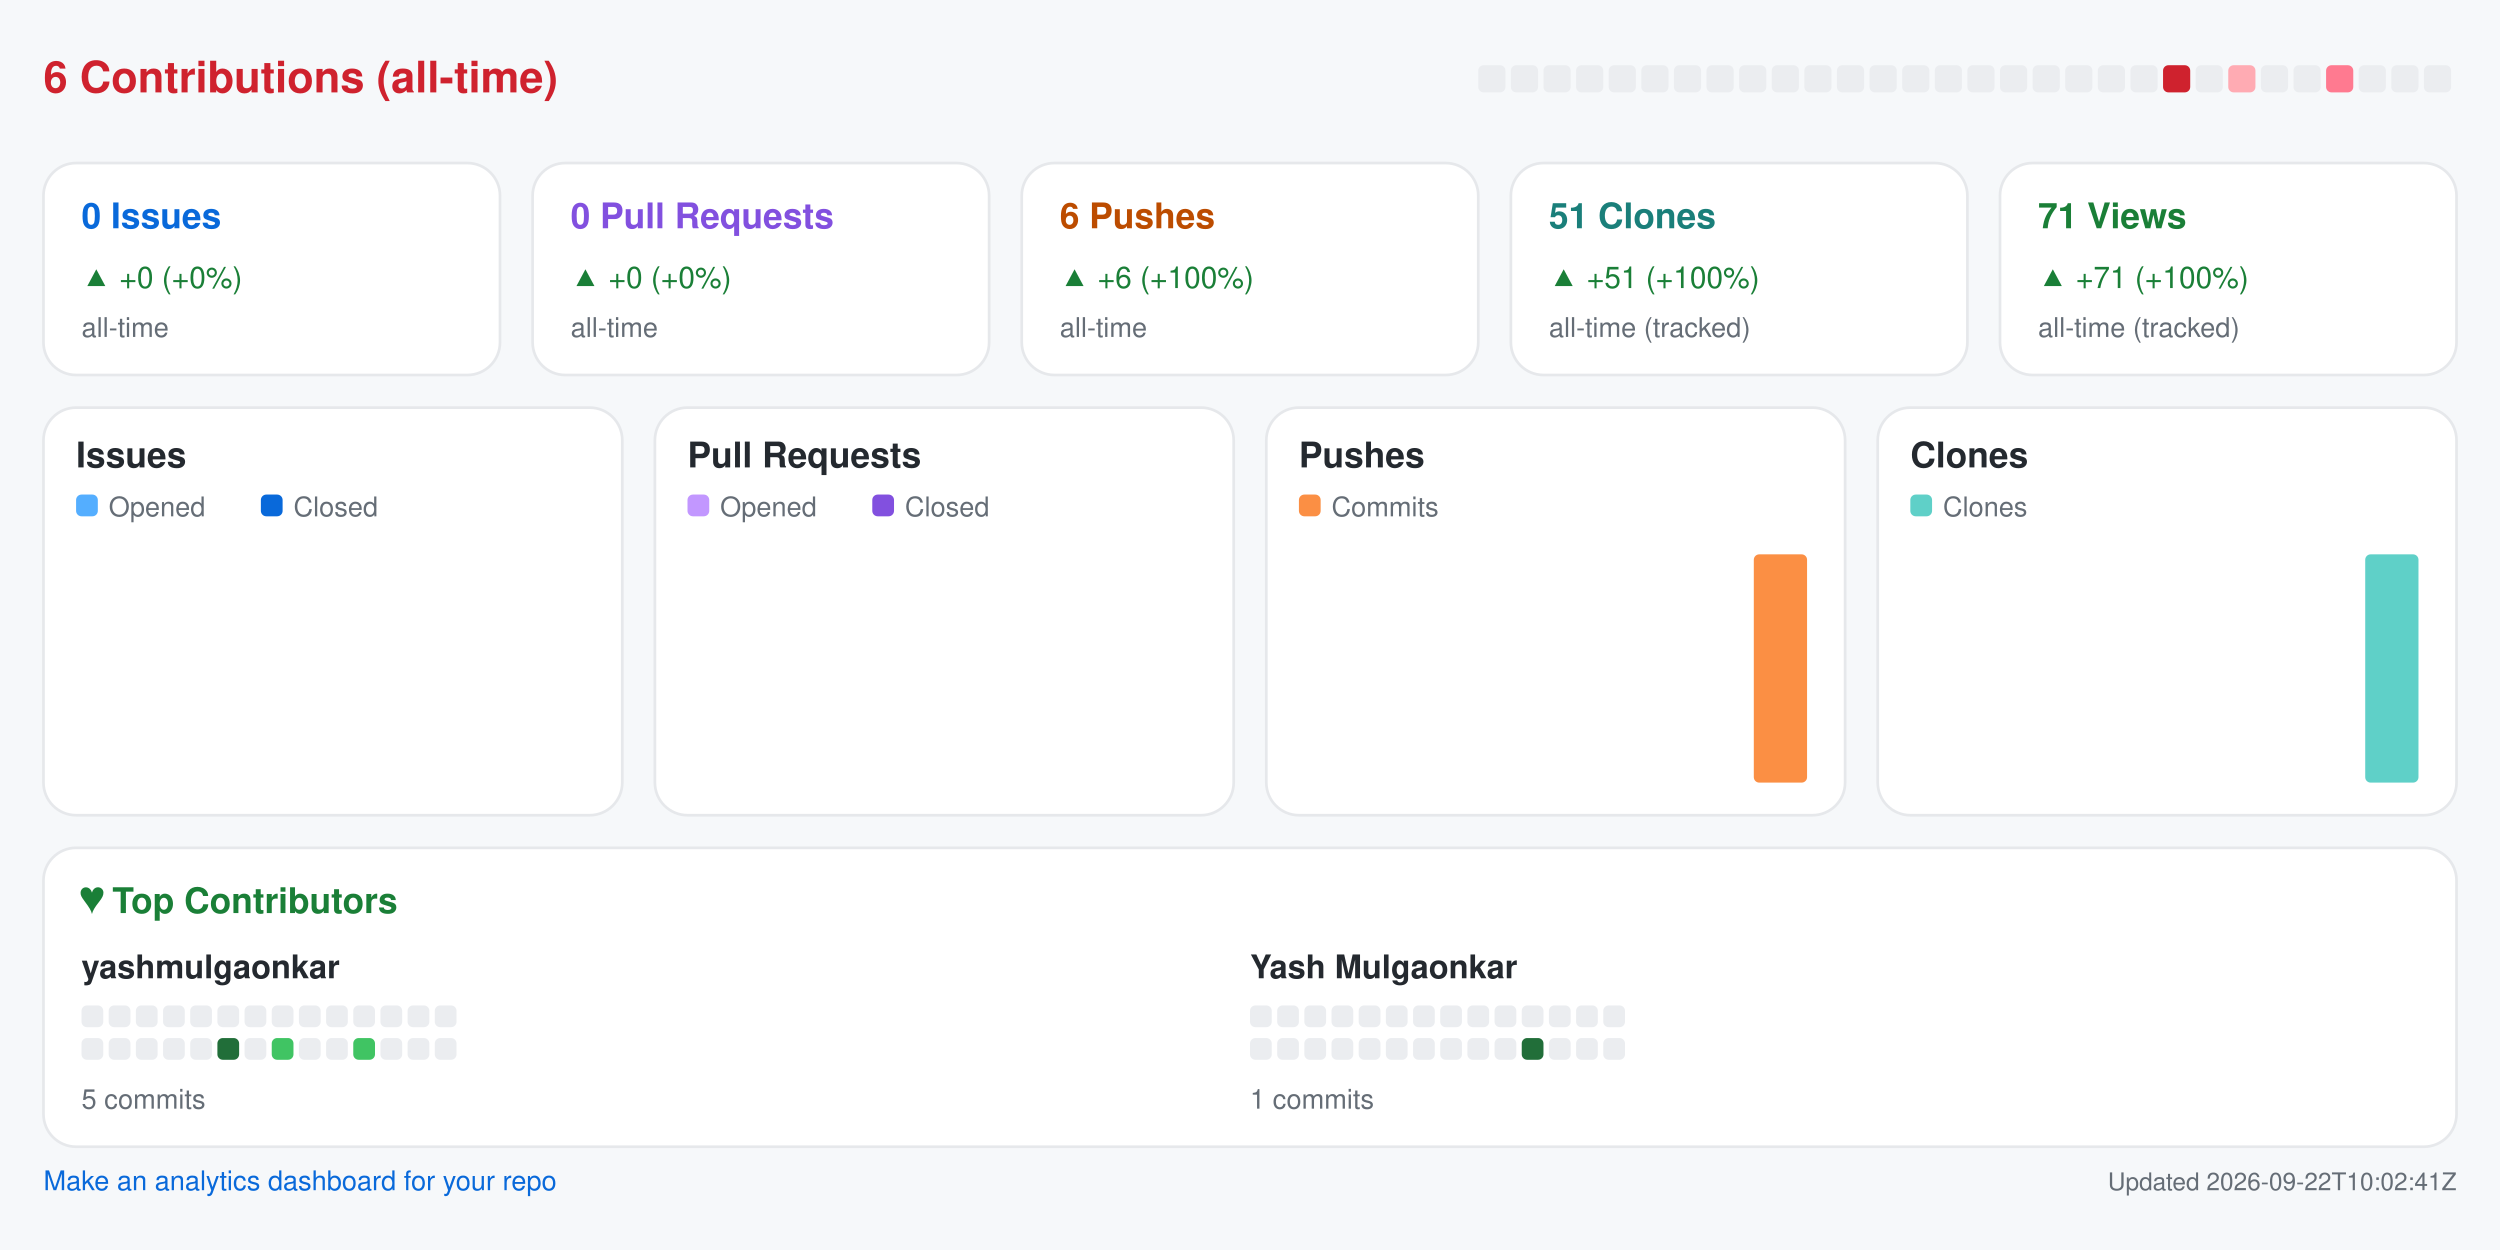
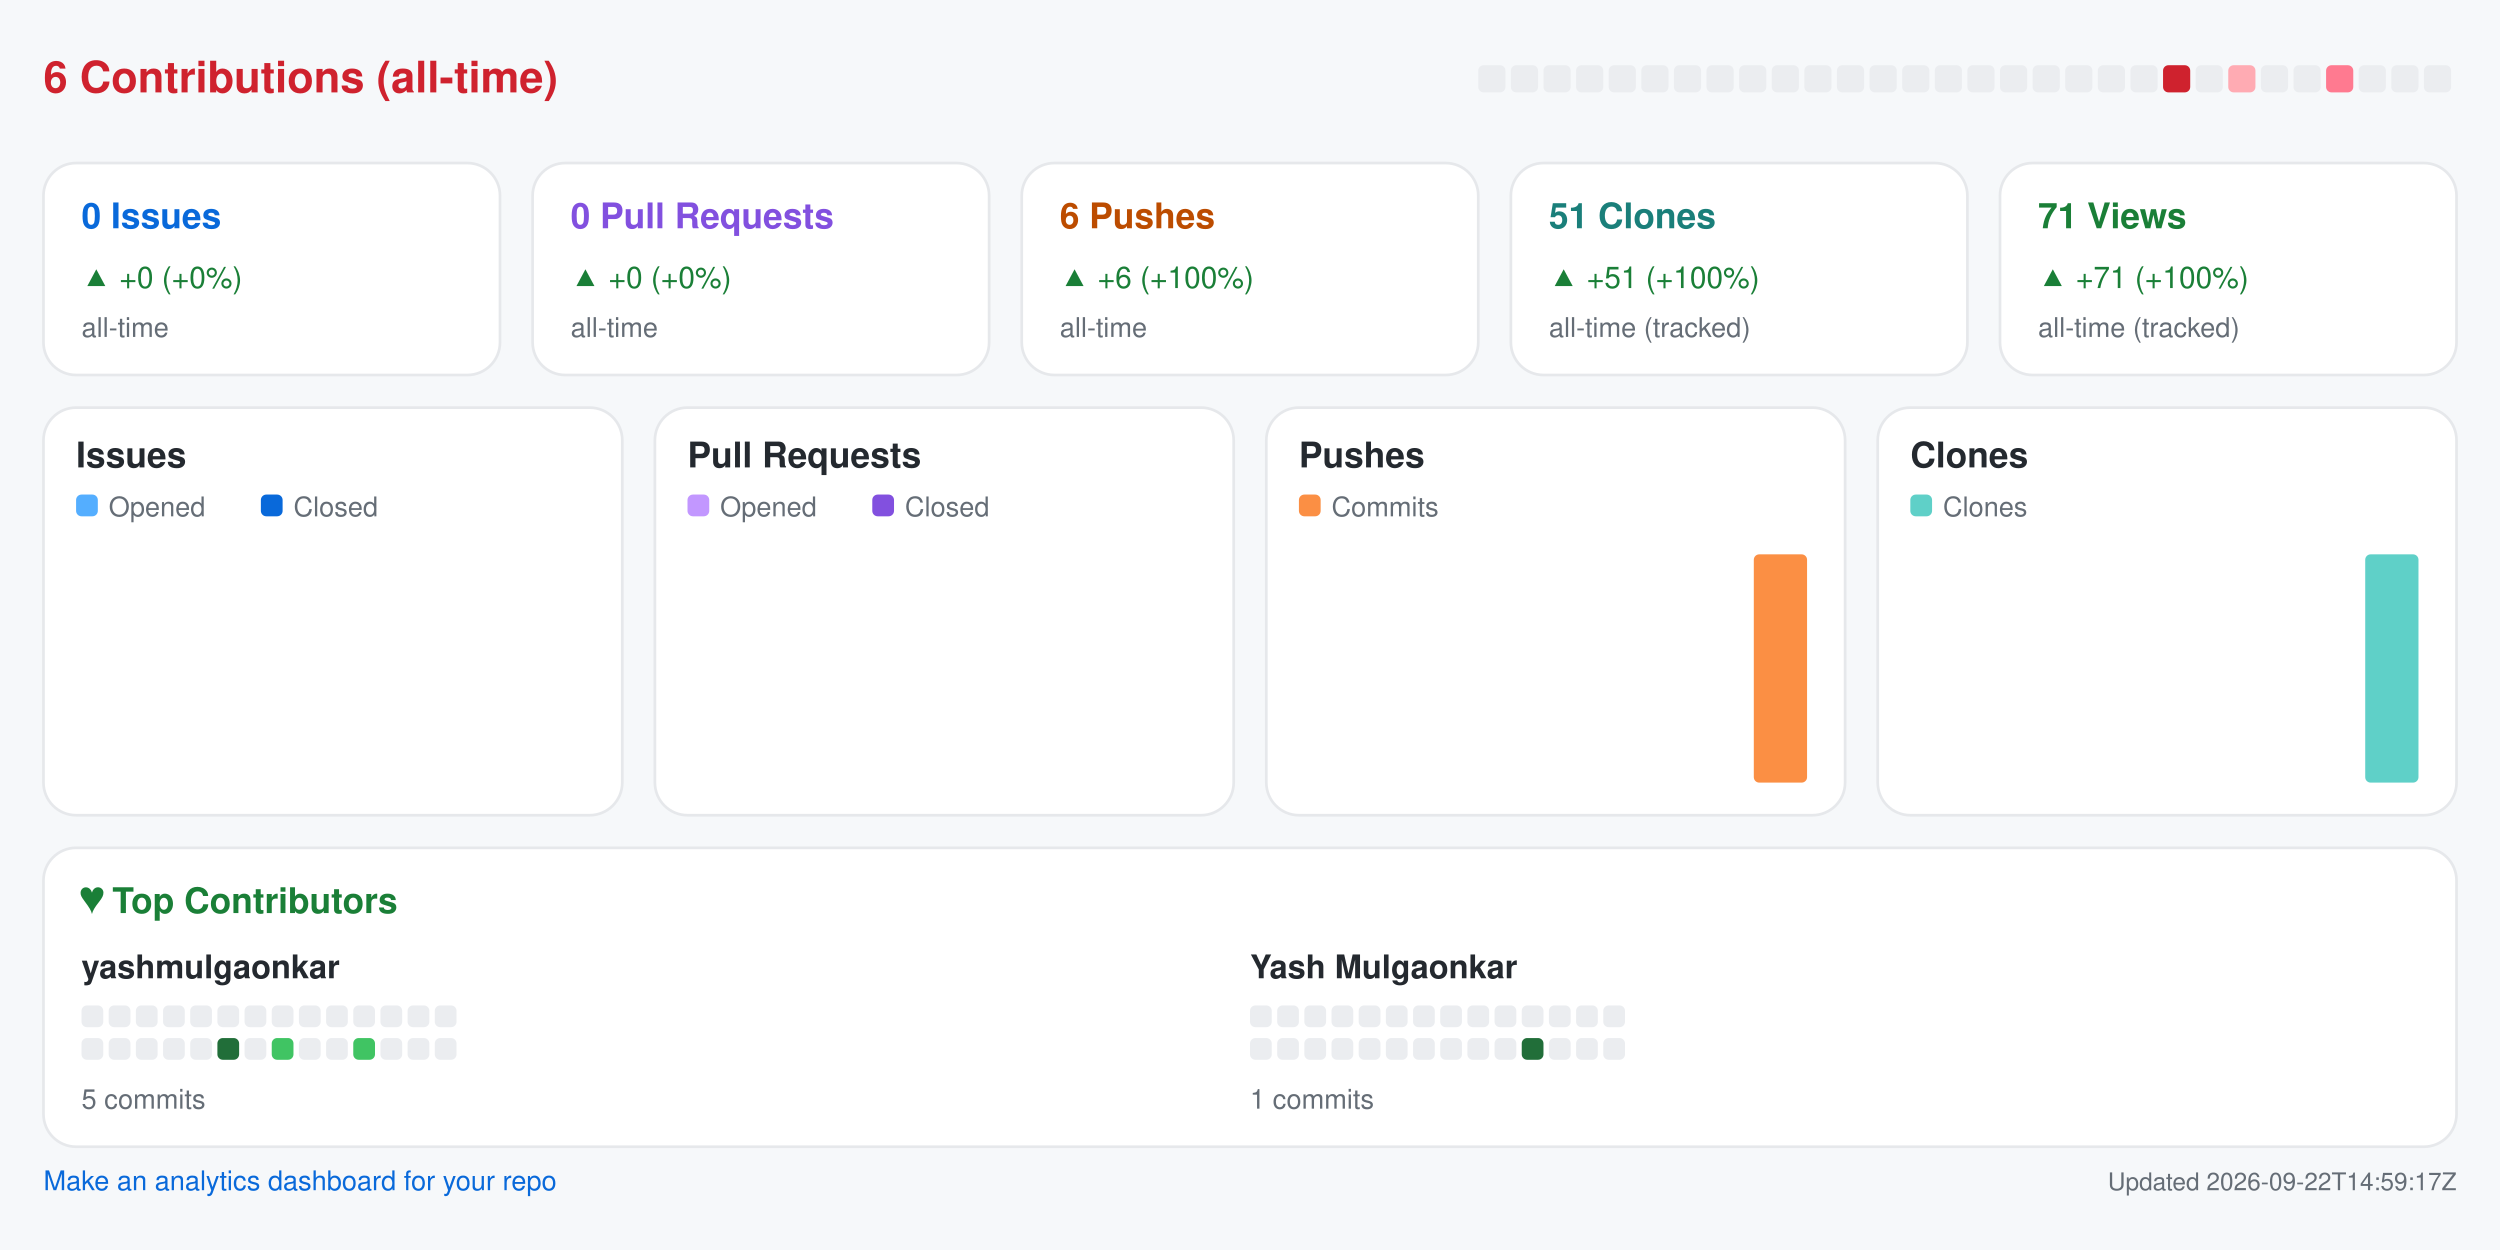
<svg xmlns="http://www.w3.org/2000/svg" width="920" height="460" viewBox="0 0 920 460" role="img" aria-label="Repository analytics for yashmulgaonkar/pi-tools">
  <rect x="0.0" y="0.0" width="920.0" height="460.0" rx="0" fill="#f6f8fa" />
  <text x="16.0" y="34.0" fill="#cf222e" font-size="16" font-family="-apple-system,BlinkMacSystemFont,Segoe UI,Helvetica,Arial,sans-serif" font-weight="600" text-anchor="start">6 Contributions (all-time)</text>
  <rect x="544.0" y="24.0" width="10.0" height="10.0" rx="2" fill="#ebedf0" />
  <rect x="556.0" y="24.0" width="10.0" height="10.0" rx="2" fill="#ebedf0" />
  <rect x="568.0" y="24.0" width="10.0" height="10.0" rx="2" fill="#ebedf0" />
  <rect x="580.0" y="24.0" width="10.0" height="10.0" rx="2" fill="#ebedf0" />
  <rect x="592.0" y="24.0" width="10.0" height="10.0" rx="2" fill="#ebedf0" />
  <rect x="604.0" y="24.0" width="10.0" height="10.0" rx="2" fill="#ebedf0" />
  <rect x="616.0" y="24.0" width="10.0" height="10.0" rx="2" fill="#ebedf0" />
  <rect x="628.0" y="24.0" width="10.0" height="10.0" rx="2" fill="#ebedf0" />
  <rect x="640.0" y="24.0" width="10.0" height="10.0" rx="2" fill="#ebedf0" />
  <rect x="652.0" y="24.0" width="10.0" height="10.0" rx="2" fill="#ebedf0" />
  <rect x="664.0" y="24.0" width="10.0" height="10.0" rx="2" fill="#ebedf0" />
  <rect x="676.0" y="24.0" width="10.0" height="10.0" rx="2" fill="#ebedf0" />
  <rect x="688.0" y="24.0" width="10.0" height="10.0" rx="2" fill="#ebedf0" />
  <rect x="700.0" y="24.0" width="10.0" height="10.0" rx="2" fill="#ebedf0" />
  <rect x="712.0" y="24.0" width="10.0" height="10.0" rx="2" fill="#ebedf0" />
  <rect x="724.0" y="24.0" width="10.0" height="10.0" rx="2" fill="#ebedf0" />
  <rect x="736.0" y="24.0" width="10.0" height="10.0" rx="2" fill="#ebedf0" />
  <rect x="748.0" y="24.0" width="10.0" height="10.0" rx="2" fill="#ebedf0" />
  <rect x="760.0" y="24.0" width="10.0" height="10.0" rx="2" fill="#ebedf0" />
  <rect x="772.0" y="24.0" width="10.0" height="10.0" rx="2" fill="#ebedf0" />
  <rect x="784.0" y="24.0" width="10.0" height="10.0" rx="2" fill="#ebedf0" />
  <rect x="796.0" y="24.0" width="10.0" height="10.0" rx="2" fill="#cf222e" />
  <rect x="808.0" y="24.0" width="10.0" height="10.0" rx="2" fill="#ebedf0" />
  <rect x="820.0" y="24.0" width="10.0" height="10.0" rx="2" fill="#ffabb3" />
  <rect x="832.0" y="24.0" width="10.0" height="10.0" rx="2" fill="#ebedf0" />
  <rect x="844.0" y="24.0" width="10.0" height="10.0" rx="2" fill="#ebedf0" />
  <rect x="856.0" y="24.0" width="10.0" height="10.0" rx="2" fill="#ff7a90" />
  <rect x="868.0" y="24.0" width="10.0" height="10.0" rx="2" fill="#ebedf0" />
  <rect x="880.0" y="24.0" width="10.0" height="10.0" rx="2" fill="#ebedf0" />
  <rect x="892.0" y="24.0" width="10.0" height="10.0" rx="2" fill="#ebedf0" />
  <rect x="16.0" y="60.0" width="168.0" height="78.0" rx="12" fill="#ffffff" stroke="#e6e8eb" />
  <text x="30.0" y="84.0" fill="#0969da" font-size="13" font-family="-apple-system,BlinkMacSystemFont,Segoe UI,Helvetica,Arial,sans-serif" font-weight="600" text-anchor="start">0 Issues</text>
  <text x="30.0" y="106.0" fill="#1a7f37" font-size="11" font-family="-apple-system,BlinkMacSystemFont,Segoe UI,Helvetica,Arial,sans-serif" font-weight="400" text-anchor="start">▲ +0 (+0%)</text>
  <text x="30.0" y="124.0" fill="#656d76" font-size="10" font-family="-apple-system,BlinkMacSystemFont,Segoe UI,Helvetica,Arial,sans-serif" font-weight="400" text-anchor="start">all-time</text>
  <rect x="196.0" y="60.0" width="168.0" height="78.0" rx="12" fill="#ffffff" stroke="#e6e8eb" />
  <text x="210.0" y="84.0" fill="#8250df" font-size="13" font-family="-apple-system,BlinkMacSystemFont,Segoe UI,Helvetica,Arial,sans-serif" font-weight="600" text-anchor="start">0 Pull Requests</text>
  <text x="210.0" y="106.0" fill="#1a7f37" font-size="11" font-family="-apple-system,BlinkMacSystemFont,Segoe UI,Helvetica,Arial,sans-serif" font-weight="400" text-anchor="start">▲ +0 (+0%)</text>
  <text x="210.0" y="124.0" fill="#656d76" font-size="10" font-family="-apple-system,BlinkMacSystemFont,Segoe UI,Helvetica,Arial,sans-serif" font-weight="400" text-anchor="start">all-time</text>
  <rect x="376.0" y="60.0" width="168.0" height="78.0" rx="12" fill="#ffffff" stroke="#e6e8eb" />
  <text x="390.0" y="84.0" fill="#bc4c00" font-size="13" font-family="-apple-system,BlinkMacSystemFont,Segoe UI,Helvetica,Arial,sans-serif" font-weight="600" text-anchor="start">6 Pushes</text>
  <text x="390.0" y="106.0" fill="#1a7f37" font-size="11" font-family="-apple-system,BlinkMacSystemFont,Segoe UI,Helvetica,Arial,sans-serif" font-weight="400" text-anchor="start">▲ +6 (+100%)</text>
  <text x="390.0" y="124.0" fill="#656d76" font-size="10" font-family="-apple-system,BlinkMacSystemFont,Segoe UI,Helvetica,Arial,sans-serif" font-weight="400" text-anchor="start">all-time</text>
  <rect x="556.0" y="60.0" width="168.0" height="78.0" rx="12" fill="#ffffff" stroke="#e6e8eb" />
  <text x="570.0" y="84.0" fill="#1a7f7a" font-size="13" font-family="-apple-system,BlinkMacSystemFont,Segoe UI,Helvetica,Arial,sans-serif" font-weight="600" text-anchor="start">51 Clones</text>
  <text x="570.0" y="106.0" fill="#1a7f37" font-size="11" font-family="-apple-system,BlinkMacSystemFont,Segoe UI,Helvetica,Arial,sans-serif" font-weight="400" text-anchor="start">▲ +51 (+100%)</text>
  <text x="570.0" y="124.0" fill="#656d76" font-size="10" font-family="-apple-system,BlinkMacSystemFont,Segoe UI,Helvetica,Arial,sans-serif" font-weight="400" text-anchor="start">all-time (tracked)</text>
  <rect x="736.0" y="60.0" width="168.0" height="78.0" rx="12" fill="#ffffff" stroke="#e6e8eb" />
  <text x="750.0" y="84.0" fill="#1a7f37" font-size="13" font-family="-apple-system,BlinkMacSystemFont,Segoe UI,Helvetica,Arial,sans-serif" font-weight="600" text-anchor="start">71 Views</text>
  <text x="750.0" y="106.0" fill="#1a7f37" font-size="11" font-family="-apple-system,BlinkMacSystemFont,Segoe UI,Helvetica,Arial,sans-serif" font-weight="400" text-anchor="start">▲ +71 (+100%)</text>
  <text x="750.0" y="124.0" fill="#656d76" font-size="10" font-family="-apple-system,BlinkMacSystemFont,Segoe UI,Helvetica,Arial,sans-serif" font-weight="400" text-anchor="start">all-time (tracked)</text>
  <rect x="16.0" y="150.0" width="213.0" height="150.0" rx="12" fill="#ffffff" stroke="#e6e8eb" />
  <text x="28.0" y="172.0" fill="#24292f" font-size="13" font-family="-apple-system,BlinkMacSystemFont,Segoe UI,Helvetica,Arial,sans-serif" font-weight="600" text-anchor="start">Issues</text>
  <rect x="28.0" y="182.0" width="8.0" height="8.0" rx="2" fill="#54aeff" />
  <text x="40.0" y="190.0" fill="#656d76" font-size="10" font-family="-apple-system,BlinkMacSystemFont,Segoe UI,Helvetica,Arial,sans-serif" font-weight="400" text-anchor="start">Opened</text>
  <rect x="96.0" y="182.0" width="8.0" height="8.0" rx="2" fill="#0969da" />
  <text x="108.0" y="190.0" fill="#656d76" font-size="10" font-family="-apple-system,BlinkMacSystemFont,Segoe UI,Helvetica,Arial,sans-serif" font-weight="400" text-anchor="start">Closed</text>
  <rect x="30.0" y="288.0" width="8.8" height="0.0" rx="2" fill="#54aeff" />
  <rect x="39.8" y="288.0" width="8.8" height="0.0" rx="2" fill="#0969da" />
  <rect x="53.6" y="288.0" width="8.8" height="0.0" rx="2" fill="#54aeff" />
  <rect x="63.4" y="288.0" width="8.8" height="0.0" rx="2" fill="#0969da" />
  <rect x="77.2" y="288.0" width="8.8" height="0.0" rx="2" fill="#54aeff" />
  <rect x="87.1" y="288.0" width="8.8" height="0.0" rx="2" fill="#0969da" />
  <rect x="100.9" y="288.0" width="8.8" height="0.0" rx="2" fill="#54aeff" />
  <rect x="110.7" y="288.0" width="8.8" height="0.0" rx="2" fill="#0969da" />
  <rect x="124.5" y="288.0" width="8.8" height="0.0" rx="2" fill="#54aeff" />
  <rect x="134.3" y="288.0" width="8.8" height="0.0" rx="2" fill="#0969da" />
  <rect x="148.1" y="288.0" width="8.8" height="0.0" rx="2" fill="#54aeff" />
  <rect x="157.9" y="288.0" width="8.8" height="0.0" rx="2" fill="#0969da" />
  <rect x="171.8" y="288.0" width="8.8" height="0.0" rx="2" fill="#54aeff" />
  <rect x="181.6" y="288.0" width="8.8" height="0.0" rx="2" fill="#0969da" />
  <rect x="195.4" y="288.0" width="8.8" height="0.0" rx="2" fill="#54aeff" />
  <rect x="205.2" y="288.0" width="8.8" height="0.0" rx="2" fill="#0969da" />
  <rect x="241.0" y="150.0" width="213.0" height="150.0" rx="12" fill="#ffffff" stroke="#e6e8eb" />
  <text x="253.0" y="172.0" fill="#24292f" font-size="13" font-family="-apple-system,BlinkMacSystemFont,Segoe UI,Helvetica,Arial,sans-serif" font-weight="600" text-anchor="start">Pull Requests</text>
  <rect x="253.0" y="182.0" width="8.0" height="8.0" rx="2" fill="#c297ff" />
  <text x="265.0" y="190.0" fill="#656d76" font-size="10" font-family="-apple-system,BlinkMacSystemFont,Segoe UI,Helvetica,Arial,sans-serif" font-weight="400" text-anchor="start">Opened</text>
  <rect x="321.0" y="182.0" width="8.0" height="8.0" rx="2" fill="#8250df" />
  <text x="333.0" y="190.0" fill="#656d76" font-size="10" font-family="-apple-system,BlinkMacSystemFont,Segoe UI,Helvetica,Arial,sans-serif" font-weight="400" text-anchor="start">Closed</text>
  <rect x="255.0" y="288.0" width="8.8" height="0.0" rx="2" fill="#c297ff" />
  <rect x="264.8" y="288.0" width="8.8" height="0.0" rx="2" fill="#8250df" />
  <rect x="278.6" y="288.0" width="8.8" height="0.0" rx="2" fill="#c297ff" />
  <rect x="288.4" y="288.0" width="8.8" height="0.0" rx="2" fill="#8250df" />
  <rect x="302.2" y="288.0" width="8.8" height="0.0" rx="2" fill="#c297ff" />
  <rect x="312.1" y="288.0" width="8.8" height="0.0" rx="2" fill="#8250df" />
  <rect x="325.9" y="288.0" width="8.8" height="0.0" rx="2" fill="#c297ff" />
  <rect x="335.7" y="288.0" width="8.8" height="0.0" rx="2" fill="#8250df" />
  <rect x="349.5" y="288.0" width="8.8" height="0.0" rx="2" fill="#c297ff" />
  <rect x="359.3" y="288.0" width="8.8" height="0.0" rx="2" fill="#8250df" />
  <rect x="373.1" y="288.0" width="8.8" height="0.0" rx="2" fill="#c297ff" />
  <rect x="382.9" y="288.0" width="8.8" height="0.0" rx="2" fill="#8250df" />
  <rect x="396.8" y="288.0" width="8.8" height="0.0" rx="2" fill="#c297ff" />
  <rect x="406.6" y="288.0" width="8.8" height="0.0" rx="2" fill="#8250df" />
  <rect x="420.4" y="288.0" width="8.8" height="0.0" rx="2" fill="#c297ff" />
  <rect x="430.2" y="288.0" width="8.8" height="0.0" rx="2" fill="#8250df" />
  <rect x="466.0" y="150.0" width="213.0" height="150.0" rx="12" fill="#ffffff" stroke="#e6e8eb" />
  <text x="478.0" y="172.0" fill="#24292f" font-size="13" font-family="-apple-system,BlinkMacSystemFont,Segoe UI,Helvetica,Arial,sans-serif" font-weight="600" text-anchor="start">Pushes</text>
  <rect x="478.0" y="182.0" width="8.0" height="8.0" rx="2" fill="#fb8f44" />
  <text x="490.0" y="190.0" fill="#656d76" font-size="10" font-family="-apple-system,BlinkMacSystemFont,Segoe UI,Helvetica,Arial,sans-serif" font-weight="400" text-anchor="start">Commits</text>
  <rect x="480.0" y="288.0" width="19.6" height="0.0" rx="2" fill="#fb8f44" />
  <rect x="503.6" y="288.0" width="19.6" height="0.0" rx="2" fill="#fb8f44" />
  <rect x="527.2" y="288.0" width="19.6" height="0.0" rx="2" fill="#fb8f44" />
  <rect x="550.9" y="288.0" width="19.6" height="0.0" rx="2" fill="#fb8f44" />
  <rect x="574.5" y="288.0" width="19.6" height="0.0" rx="2" fill="#fb8f44" />
  <rect x="598.1" y="288.0" width="19.6" height="0.0" rx="2" fill="#fb8f44" />
  <rect x="621.8" y="288.0" width="19.6" height="0.0" rx="2" fill="#fb8f44" />
  <rect x="645.4" y="204.0" width="19.6" height="84.0" rx="2" fill="#fb8f44" />
  <rect x="691.0" y="150.0" width="213.0" height="150.0" rx="12" fill="#ffffff" stroke="#e6e8eb" />
  <text x="703.0" y="172.0" fill="#24292f" font-size="13" font-family="-apple-system,BlinkMacSystemFont,Segoe UI,Helvetica,Arial,sans-serif" font-weight="600" text-anchor="start">Clones</text>
  <rect x="703.0" y="182.0" width="8.0" height="8.0" rx="2" fill="#5fd0c8" />
  <text x="715.0" y="190.0" fill="#656d76" font-size="10" font-family="-apple-system,BlinkMacSystemFont,Segoe UI,Helvetica,Arial,sans-serif" font-weight="400" text-anchor="start">Clones</text>
  <rect x="705.0" y="288.0" width="19.6" height="0.0" rx="2" fill="#5fd0c8" />
  <rect x="728.6" y="288.0" width="19.6" height="0.0" rx="2" fill="#5fd0c8" />
  <rect x="752.2" y="288.0" width="19.6" height="0.0" rx="2" fill="#5fd0c8" />
  <rect x="775.9" y="288.0" width="19.6" height="0.0" rx="2" fill="#5fd0c8" />
  <rect x="799.5" y="288.0" width="19.6" height="0.0" rx="2" fill="#5fd0c8" />
  <rect x="823.1" y="288.0" width="19.6" height="0.0" rx="2" fill="#5fd0c8" />
  <rect x="846.8" y="288.0" width="19.6" height="0.0" rx="2" fill="#5fd0c8" />
  <rect x="870.4" y="204.0" width="19.6" height="84.0" rx="2" fill="#5fd0c8" />
  <rect x="16.0" y="312.0" width="888.0" height="110.0" rx="12" fill="#ffffff" stroke="#e6e8eb" />
  <text x="30.0" y="336.0" fill="#1a7f37" font-size="13" font-family="-apple-system,BlinkMacSystemFont,Segoe UI,Helvetica,Arial,sans-serif" font-weight="600" text-anchor="start">♥  Top Contributors</text>
  <text x="30.0" y="360.0" fill="#24292f" font-size="12" font-family="-apple-system,BlinkMacSystemFont,Segoe UI,Helvetica,Arial,sans-serif" font-weight="600" text-anchor="start">yashmulgaonkar</text>
  <rect x="30.0" y="370.0" width="8.0" height="8.0" rx="2" fill="#ebedf0" />
  <rect x="40.0" y="370.0" width="8.0" height="8.0" rx="2" fill="#ebedf0" />
  <rect x="50.0" y="370.0" width="8.0" height="8.0" rx="2" fill="#ebedf0" />
  <rect x="60.0" y="370.0" width="8.0" height="8.0" rx="2" fill="#ebedf0" />
  <rect x="70.0" y="370.0" width="8.0" height="8.0" rx="2" fill="#ebedf0" />
  <rect x="80.0" y="370.0" width="8.0" height="8.0" rx="2" fill="#ebedf0" />
  <rect x="90.0" y="370.0" width="8.0" height="8.0" rx="2" fill="#ebedf0" />
  <rect x="100.0" y="370.0" width="8.0" height="8.0" rx="2" fill="#ebedf0" />
  <rect x="110.0" y="370.0" width="8.0" height="8.0" rx="2" fill="#ebedf0" />
  <rect x="120.0" y="370.0" width="8.0" height="8.0" rx="2" fill="#ebedf0" />
  <rect x="130.0" y="370.0" width="8.0" height="8.0" rx="2" fill="#ebedf0" />
  <rect x="140.0" y="370.0" width="8.0" height="8.0" rx="2" fill="#ebedf0" />
  <rect x="150.0" y="370.0" width="8.0" height="8.0" rx="2" fill="#ebedf0" />
  <rect x="160.0" y="370.0" width="8.0" height="8.0" rx="2" fill="#ebedf0" />
  <rect x="30.0" y="382.0" width="8.0" height="8.0" rx="2" fill="#ebedf0" />
  <rect x="40.0" y="382.0" width="8.0" height="8.0" rx="2" fill="#ebedf0" />
  <rect x="50.0" y="382.0" width="8.0" height="8.0" rx="2" fill="#ebedf0" />
  <rect x="60.0" y="382.0" width="8.0" height="8.0" rx="2" fill="#ebedf0" />
  <rect x="70.0" y="382.0" width="8.0" height="8.0" rx="2" fill="#ebedf0" />
  <rect x="80.0" y="382.0" width="8.0" height="8.0" rx="2" fill="#216e39" />
  <rect x="90.0" y="382.0" width="8.0" height="8.0" rx="2" fill="#ebedf0" />
  <rect x="100.0" y="382.0" width="8.0" height="8.0" rx="2" fill="#40c463" />
  <rect x="110.0" y="382.0" width="8.0" height="8.0" rx="2" fill="#ebedf0" />
  <rect x="120.0" y="382.0" width="8.0" height="8.0" rx="2" fill="#ebedf0" />
  <rect x="130.0" y="382.0" width="8.0" height="8.0" rx="2" fill="#40c463" />
  <rect x="140.0" y="382.0" width="8.0" height="8.0" rx="2" fill="#ebedf0" />
  <rect x="150.0" y="382.0" width="8.0" height="8.0" rx="2" fill="#ebedf0" />
  <rect x="160.0" y="382.0" width="8.0" height="8.0" rx="2" fill="#ebedf0" />
  <text x="30.0" y="408.0" fill="#656d76" font-size="10" font-family="-apple-system,BlinkMacSystemFont,Segoe UI,Helvetica,Arial,sans-serif" font-weight="400" text-anchor="start">5 commits</text>
  <text x="460.0" y="360.0" fill="#24292f" font-size="12" font-family="-apple-system,BlinkMacSystemFont,Segoe UI,Helvetica,Arial,sans-serif" font-weight="600" text-anchor="start">Yash Mulgaonkar</text>
  <rect x="460.0" y="370.0" width="8.0" height="8.0" rx="2" fill="#ebedf0" />
  <rect x="470.0" y="370.0" width="8.0" height="8.0" rx="2" fill="#ebedf0" />
  <rect x="480.0" y="370.0" width="8.0" height="8.0" rx="2" fill="#ebedf0" />
  <rect x="490.0" y="370.0" width="8.0" height="8.0" rx="2" fill="#ebedf0" />
  <rect x="500.0" y="370.0" width="8.0" height="8.0" rx="2" fill="#ebedf0" />
  <rect x="510.0" y="370.0" width="8.0" height="8.0" rx="2" fill="#ebedf0" />
  <rect x="520.0" y="370.0" width="8.0" height="8.0" rx="2" fill="#ebedf0" />
  <rect x="530.0" y="370.0" width="8.0" height="8.0" rx="2" fill="#ebedf0" />
  <rect x="540.0" y="370.0" width="8.0" height="8.0" rx="2" fill="#ebedf0" />
  <rect x="550.0" y="370.0" width="8.0" height="8.0" rx="2" fill="#ebedf0" />
  <rect x="560.0" y="370.0" width="8.0" height="8.0" rx="2" fill="#ebedf0" />
  <rect x="570.0" y="370.0" width="8.0" height="8.0" rx="2" fill="#ebedf0" />
  <rect x="580.0" y="370.0" width="8.0" height="8.0" rx="2" fill="#ebedf0" />
  <rect x="590.0" y="370.0" width="8.0" height="8.0" rx="2" fill="#ebedf0" />
  <rect x="460.0" y="382.0" width="8.0" height="8.0" rx="2" fill="#ebedf0" />
  <rect x="470.0" y="382.0" width="8.0" height="8.0" rx="2" fill="#ebedf0" />
  <rect x="480.0" y="382.0" width="8.0" height="8.0" rx="2" fill="#ebedf0" />
  <rect x="490.0" y="382.0" width="8.0" height="8.0" rx="2" fill="#ebedf0" />
  <rect x="500.0" y="382.0" width="8.0" height="8.0" rx="2" fill="#ebedf0" />
  <rect x="510.0" y="382.0" width="8.0" height="8.0" rx="2" fill="#ebedf0" />
  <rect x="520.0" y="382.0" width="8.0" height="8.0" rx="2" fill="#ebedf0" />
  <rect x="530.0" y="382.0" width="8.0" height="8.0" rx="2" fill="#ebedf0" />
  <rect x="540.0" y="382.0" width="8.0" height="8.0" rx="2" fill="#ebedf0" />
  <rect x="550.0" y="382.0" width="8.0" height="8.0" rx="2" fill="#ebedf0" />
  <rect x="560.0" y="382.0" width="8.0" height="8.0" rx="2" fill="#216e39" />
  <rect x="570.0" y="382.0" width="8.0" height="8.0" rx="2" fill="#ebedf0" />
  <rect x="580.0" y="382.0" width="8.0" height="8.0" rx="2" fill="#ebedf0" />
  <rect x="590.0" y="382.0" width="8.0" height="8.0" rx="2" fill="#ebedf0" />
  <text x="460.0" y="408.0" fill="#656d76" font-size="10" font-family="-apple-system,BlinkMacSystemFont,Segoe UI,Helvetica,Arial,sans-serif" font-weight="400" text-anchor="start">1 commits</text>
  <a href="https://github.com/yashmulgaonkar/repo-analytics" target="_blank" rel="noopener noreferrer">
    <text x="16.0" y="438.0" fill="#0969da" font-size="10" font-family="-apple-system,BlinkMacSystemFont,Segoe UI,Helvetica,Arial,sans-serif" font-weight="400" text-anchor="start">Make an analytics dashboard for your repo</text>
  </a>
-   <text x="904.0" y="438.0" fill="#656d76" font-size="9" font-family="-apple-system,BlinkMacSystemFont,Segoe UI,Helvetica,Arial,sans-serif" font-weight="400" text-anchor="end">Updated 2026-09-22T10:02:41Z</text>
+   <text x="904.0" y="438.0" fill="#656d76" font-size="9" font-family="-apple-system,BlinkMacSystemFont,Segoe UI,Helvetica,Arial,sans-serif" font-weight="400" text-anchor="end">Updated 2026-09-22T14:59:17Z</text>
</svg>
